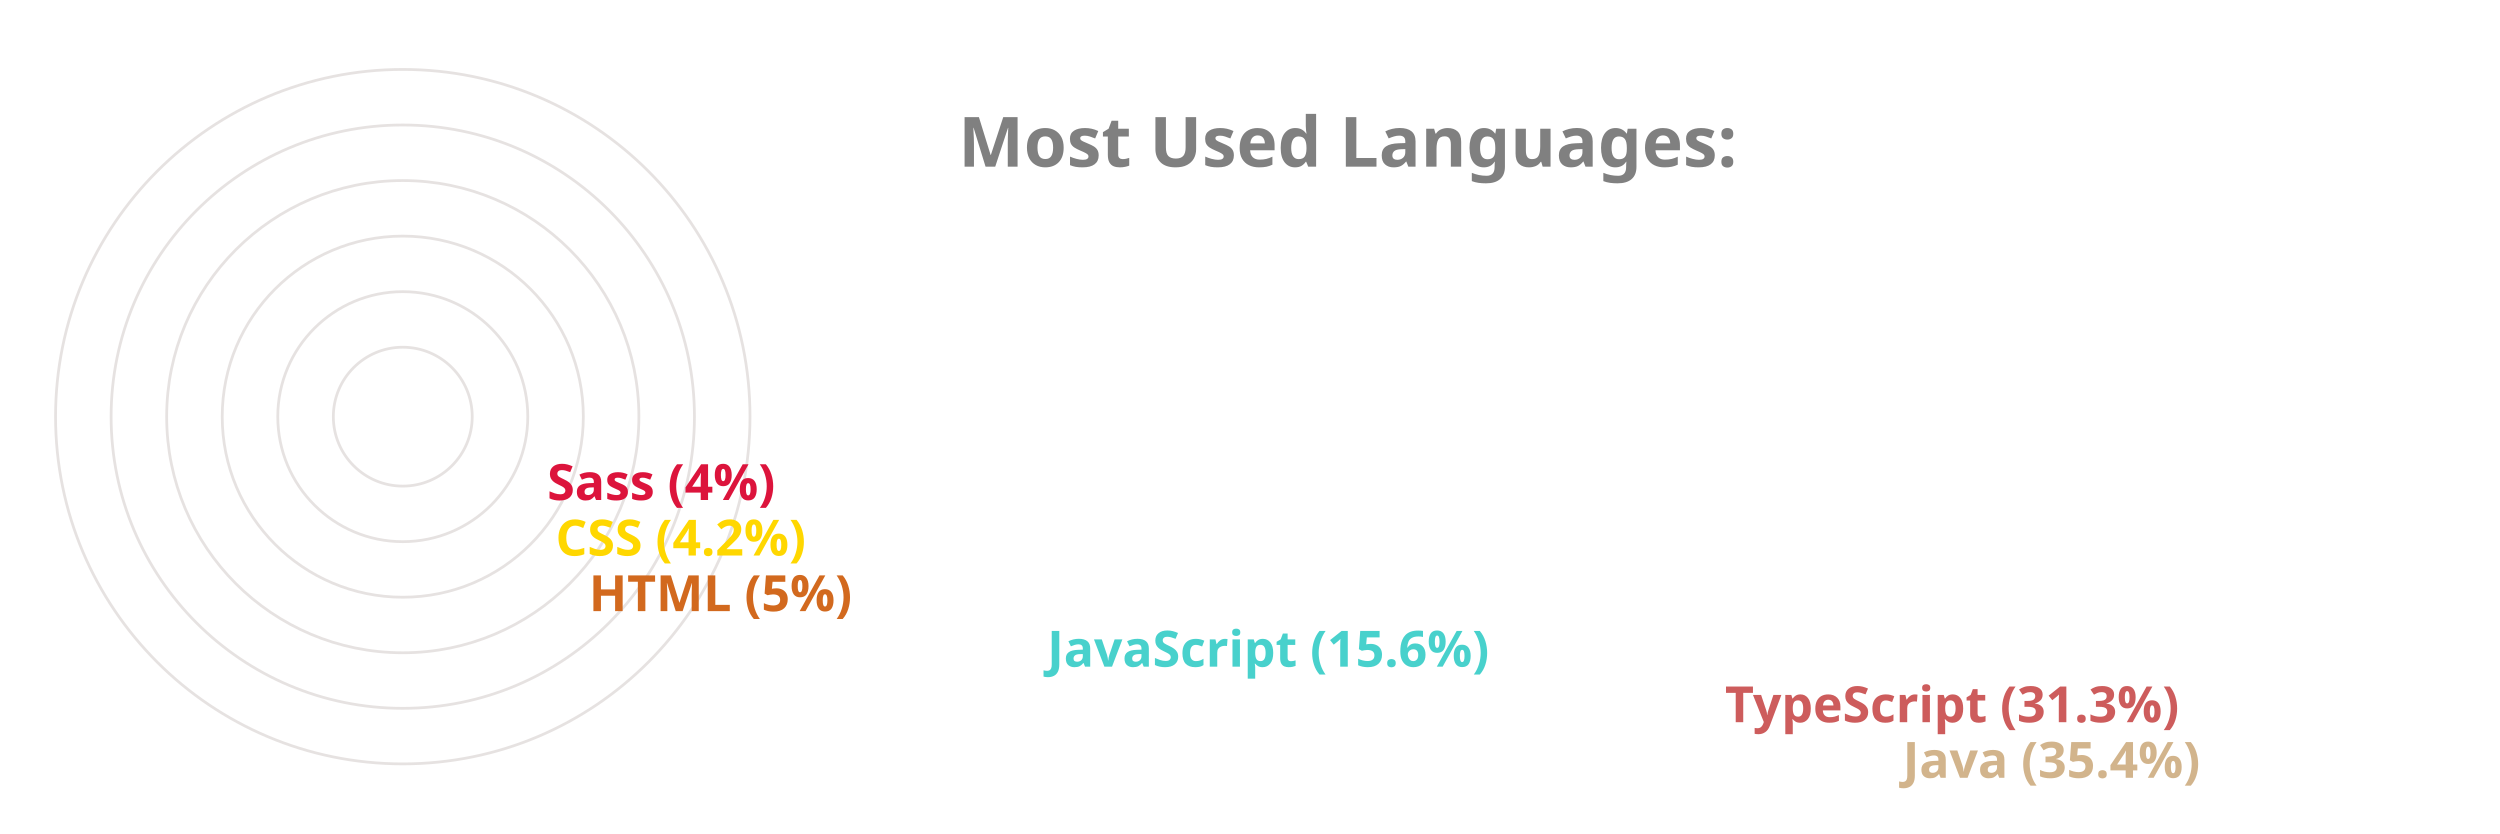
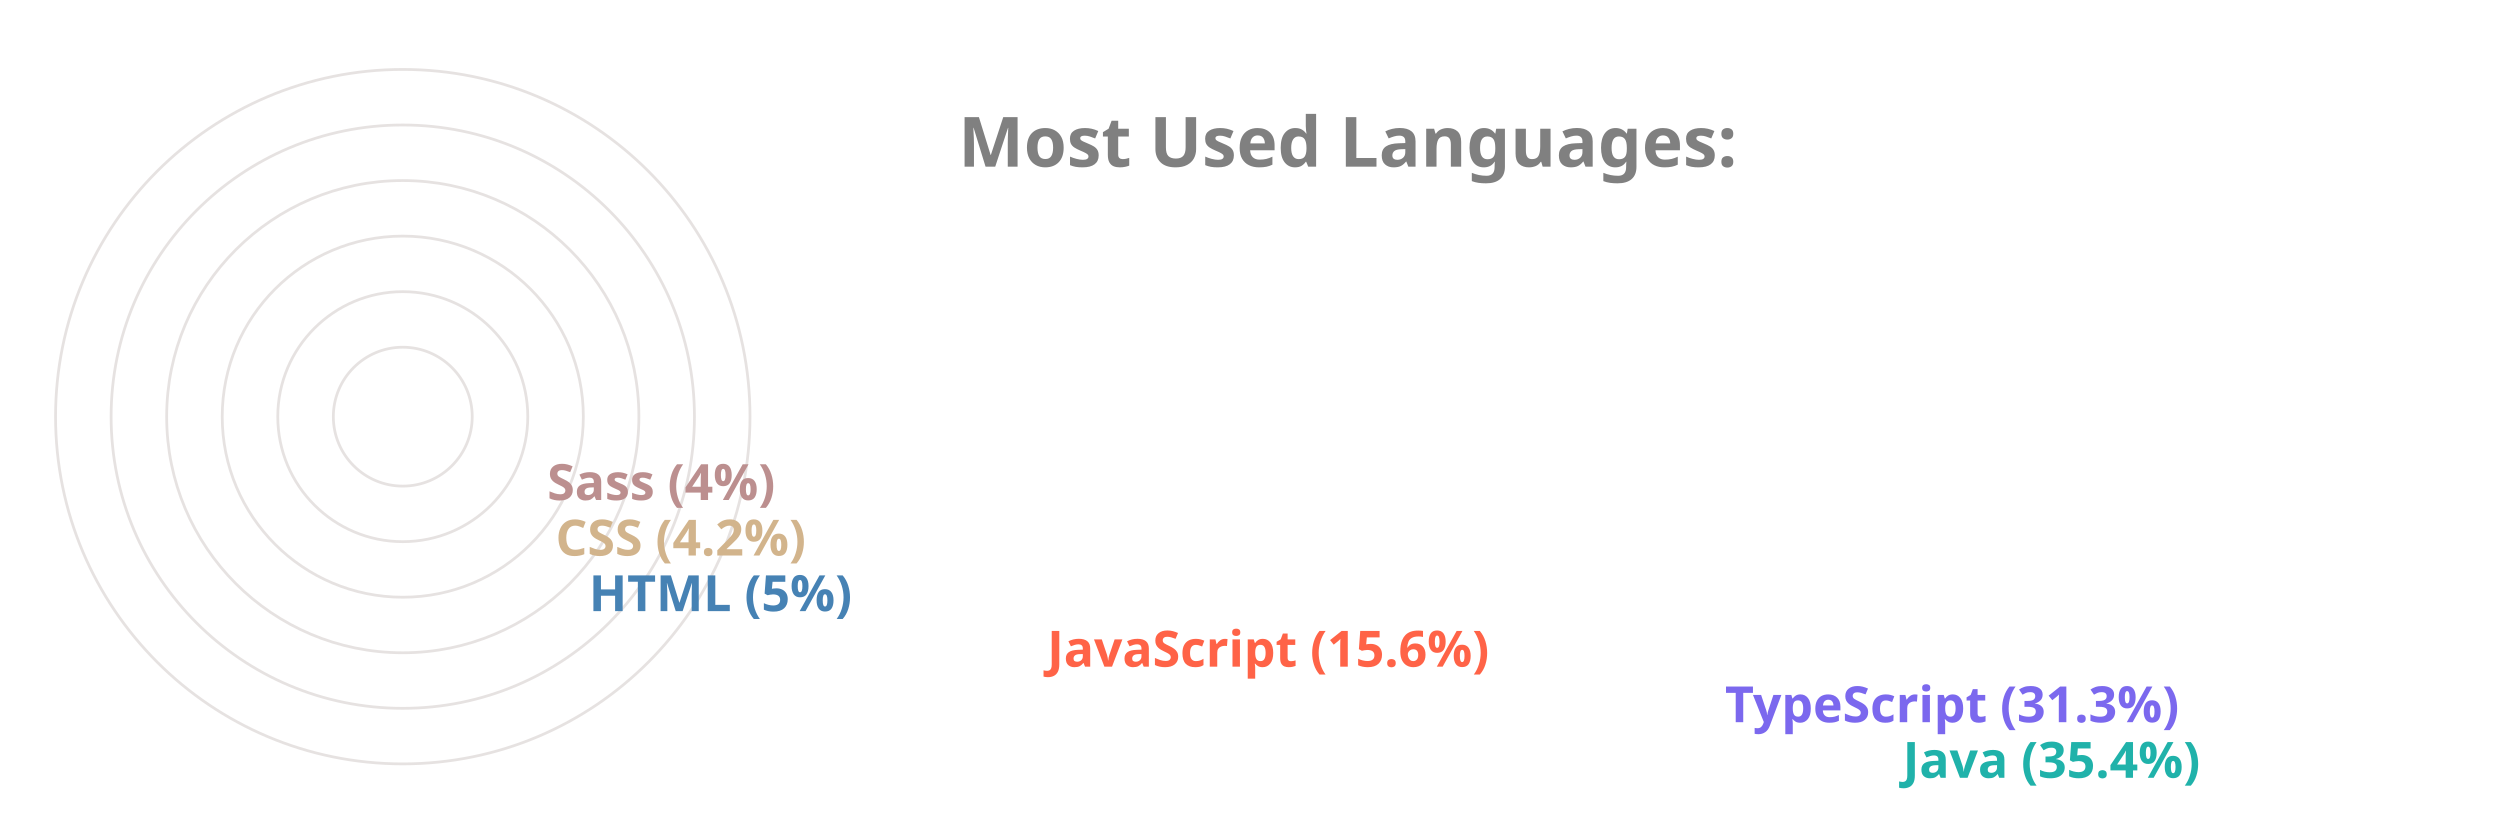
<svg xmlns="http://www.w3.org/2000/svg" viewBox="0 0 650 300" height="200px" width="600px">
  <style>
		.label {
			font: bold 25px sans-serif;
			color: #404040;
			-webkit-text-stroke: 1px white;
	  	}
		.name {
			font: bold 18px sans-serif;
			color: #404040;
	  	}

		.line {
			stroke-dasharray: 1000;
			stroke-dashoffset: 1000;
			animation: dash 3.5s ease-in-out forwards;	
			animation-iteration-count: infinite;
			animation-direction: alternate-reverse;
		}

		.path {
			stroke-dasharray: 1000;
			stroke-dashoffset: 1000;
			animation: dash 3.5s ease-in-out forwards;	
			animation-iteration-count: infinite;
			animation-direction: alternate-reverse;
		}
		  
		@keyframes dash {
			to {
				stroke-dashoffset: 0;
			}
		}

	</style>
  <g stroke="#E6E2E1" fill="none" stroke-width="1">
    <circle cx="20" cy="150" r="125" />
    <circle cx="20" cy="150" r="105" />
    <circle cx="20" cy="150" r="85" />
    <circle cx="20" cy="150" r="65" />
    <circle cx="20" cy="150" r="45" />
    <circle cx="20" cy="150" r="25" />
  </g>
  <g fill="none" stroke-width="20" class="line">
-     <line x2="550" y2="275" x1="20" y1="275" stroke="Tan" />
-     <line x2="486" y2="255" x1="20" y1="255" stroke="IndianRed" />
-     <line x2="242" y2="235" x1="20" y1="235" stroke="MediumTurquoise" />
-     <line x2="77" y2="215" x1="20" y1="215" stroke="Chocolate" />
-     <line x2="65" y2="195" x1="20" y1="195" stroke="Gold" />
-     <line x2="62" y2="175" x1="20" y1="175" stroke="Crimson" />
+     <line x2="550" y2="275" x1="20" y1="275" stroke="LightSeaGreen" />
+     <line x2="486" y2="255" x1="20" y1="255" stroke="MediumSlateBlue" />
+     <line x2="242" y2="235" x1="20" y1="235" stroke="Tomato" />
+     <line x2="77" y2="215" x1="20" y1="215" stroke="SteelBlue" />
+     <line x2="65" y2="195" x1="20" y1="195" stroke="Tan" />
+     <line x2="62" y2="175" x1="20" y1="175" stroke="RosyBrown" />
  </g>
  <g fill="none" stroke-width="20" stroke-linecap="round" class="path">
-     <path d="M 20 275 A 125 125 45 0 1 -82 78" stroke="Tan" />
-     <path d="M 20 255 A 105 105 45 0 1 -70 95" stroke="IndianRed" />
-     <path d="M 20 235 A 85 85 45 0 1 -61 126" stroke="MediumTurquoise" />
-     <path d="M 20 215 A 65 65 45 0 1 -44 144" stroke="Chocolate" />
-     <path d="M 20 195 A 45 45 45 0 1 -24 146" stroke="Gold" />
-     <path d="M 20 175 A 25 25 45 0 1 -4 148" stroke="Crimson" />
+     <path d="M 20 275 A 125 125 45 0 1 -82 78" stroke="LightSeaGreen" />
+     <path d="M 20 255 A 105 105 45 0 1 -70 95" stroke="MediumSlateBlue" />
+     <path d="M 20 235 A 85 85 45 0 1 -61 126" stroke="Tomato" />
+     <path d="M 20 215 A 65 65 45 0 1 -44 144" stroke="SteelBlue" />
+     <path d="M 20 195 A 45 45 45 0 1 -24 146" stroke="Tan" />
+     <path d="M 20 175 A 25 25 45 0 1 -4 148" stroke="RosyBrown" />
  </g>
  <g class="name">
-     <text x="560" y="280" fill="Tan">Java (35.4%)</text>
-     <text x="496" y="260" fill="IndianRed">TypeScript (31.3%)</text>
-     <text x="252" y="240" fill="MediumTurquoise">JavaScript (15.6%)</text>
-     <text x="87" y="220" fill="Chocolate">HTML (5%)</text>
-     <text x="75" y="200" fill="Gold">CSS (4.2%)</text>
-     <text x="72" y="180" fill="Crimson">Sass (4%)</text>
+     <text x="560" y="280" fill="LightSeaGreen">Java (35.4%)</text>
+     <text x="496" y="260" fill="MediumSlateBlue">TypeScript (31.3%)</text>
+     <text x="252" y="240" fill="Tomato">JavaScript (15.6%)</text>
+     <text x="87" y="220" fill="SteelBlue">HTML (5%)</text>
+     <text x="75" y="200" fill="Tan">CSS (4.2%)</text>
+     <text x="72" y="180" fill="RosyBrown">Sass (4%)</text>
  </g>
  <g class="label">
    <text x="220" y="60" fill="grey">Most Used Languages:</text>
  </g>
</svg>
